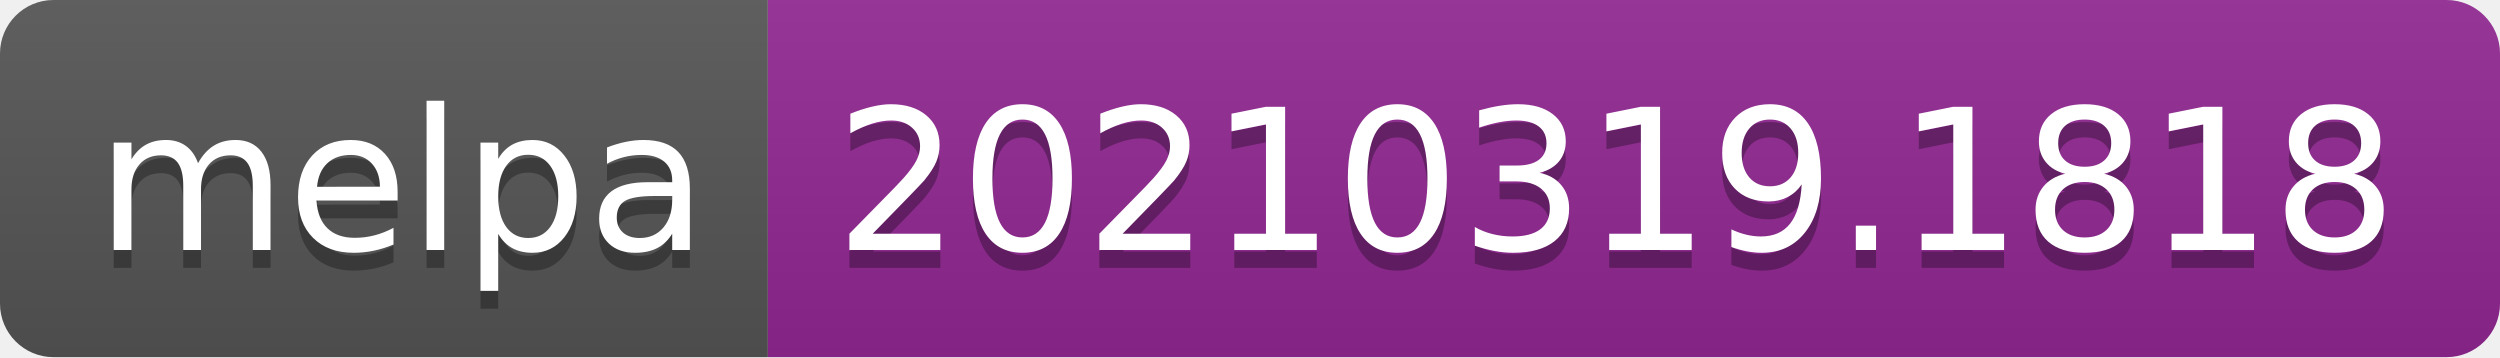
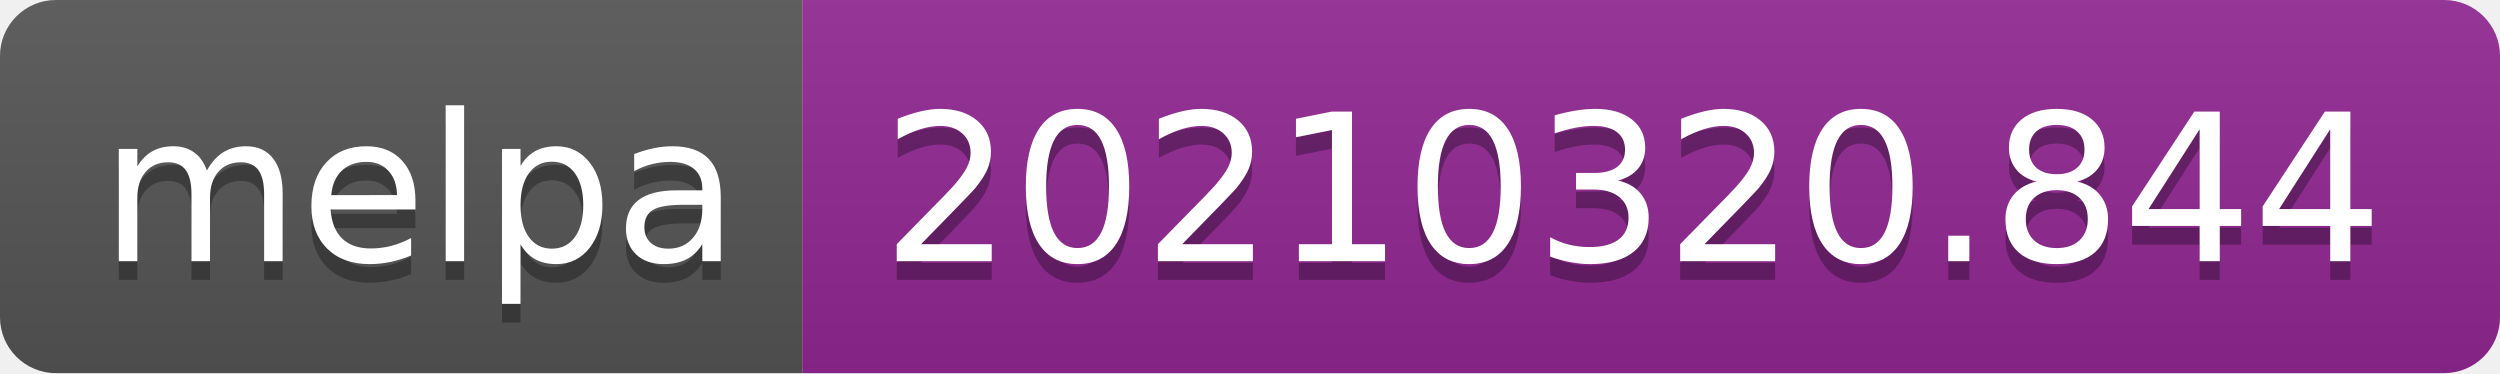
- <svg xmlns="http://www.w3.org/2000/svg" width="140" height="20" role="img" aria-label="melpa: 20210319.1818">
+ <svg xmlns="http://www.w3.org/2000/svg" width="134" height="20" role="img" aria-label="melpa: 20210320.844">
  <linearGradient id="s" x2="0" y2="100%">
    <stop offset="0" stop-color="#bbb" stop-opacity=".1" />
    <stop offset="1" stop-opacity=".1" />
  </linearGradient>
  <clipPath id="r">
-     <rect width="140" height="20" rx="3" fill="#fff" />
+     <rect width="134" height="20" rx="3" fill="#fff" />
  </clipPath>
  <g clip-path="url(#r)">
    <rect width="43" height="20" fill="#555" />
-     <rect x="43" width="97" height="20" fill="#922793" />
-     <rect width="140" height="20" fill="url(#s)" />
+     <rect x="43" width="91" height="20" fill="#922793" />
+     <rect width="134" height="20" fill="url(#s)" />
  </g>
  <g fill="#fff" text-anchor="middle" font-family="Verdana,Geneva,DejaVu Sans,sans-serif" text-rendering="geometricPrecision" font-size="110">
    <text aria-hidden="true" x="225" y="150" fill="#010101" fill-opacity=".3" transform="scale(.1)" textLength="330">melpa</text>
    <text x="225" y="140" transform="scale(.1)" fill="#fff" textLength="330">melpa</text>
-     <text aria-hidden="true" x="905" y="150" fill="#010101" fill-opacity=".3" transform="scale(.1)" textLength="870">20210319.1818</text>
-     <text x="905" y="140" transform="scale(.1)" fill="#fff" textLength="870">20210319.1818</text>
+     <text aria-hidden="true" x="875" y="150" fill="#010101" fill-opacity=".3" transform="scale(.1)" textLength="810">20210320.844</text>
+     <text x="875" y="140" transform="scale(.1)" fill="#fff" textLength="810">20210320.844</text>
  </g>
</svg>
